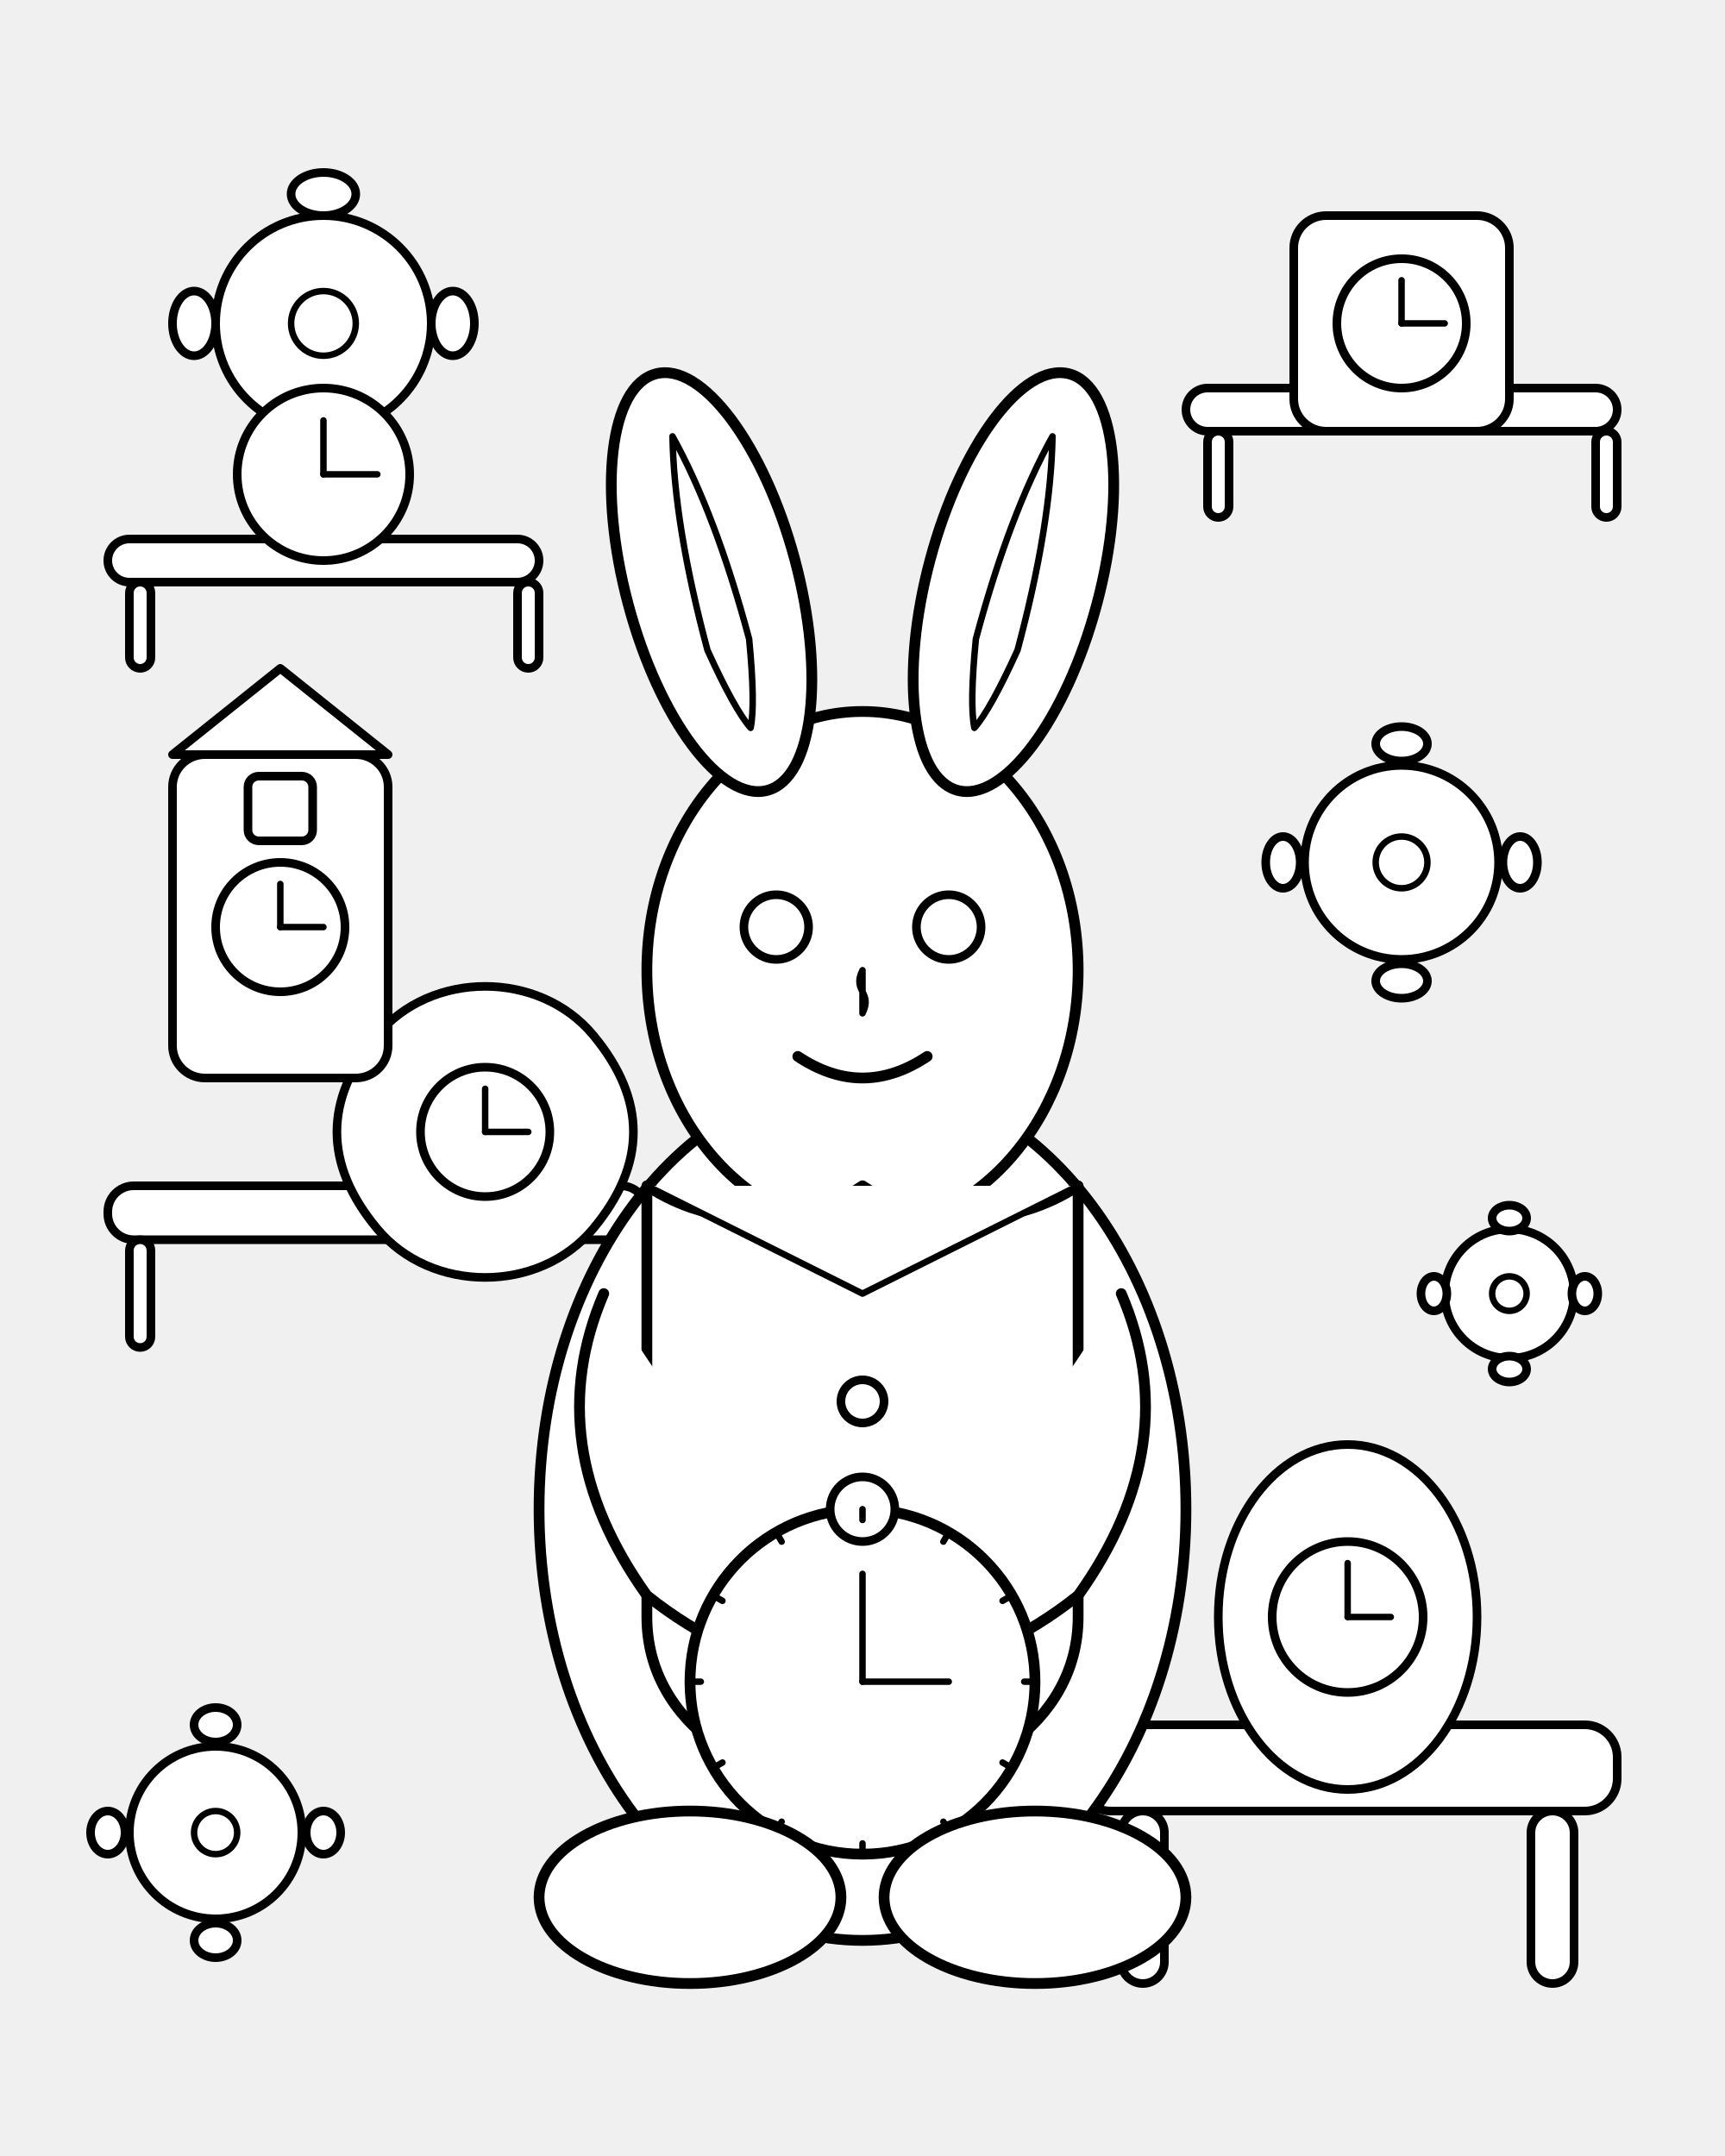
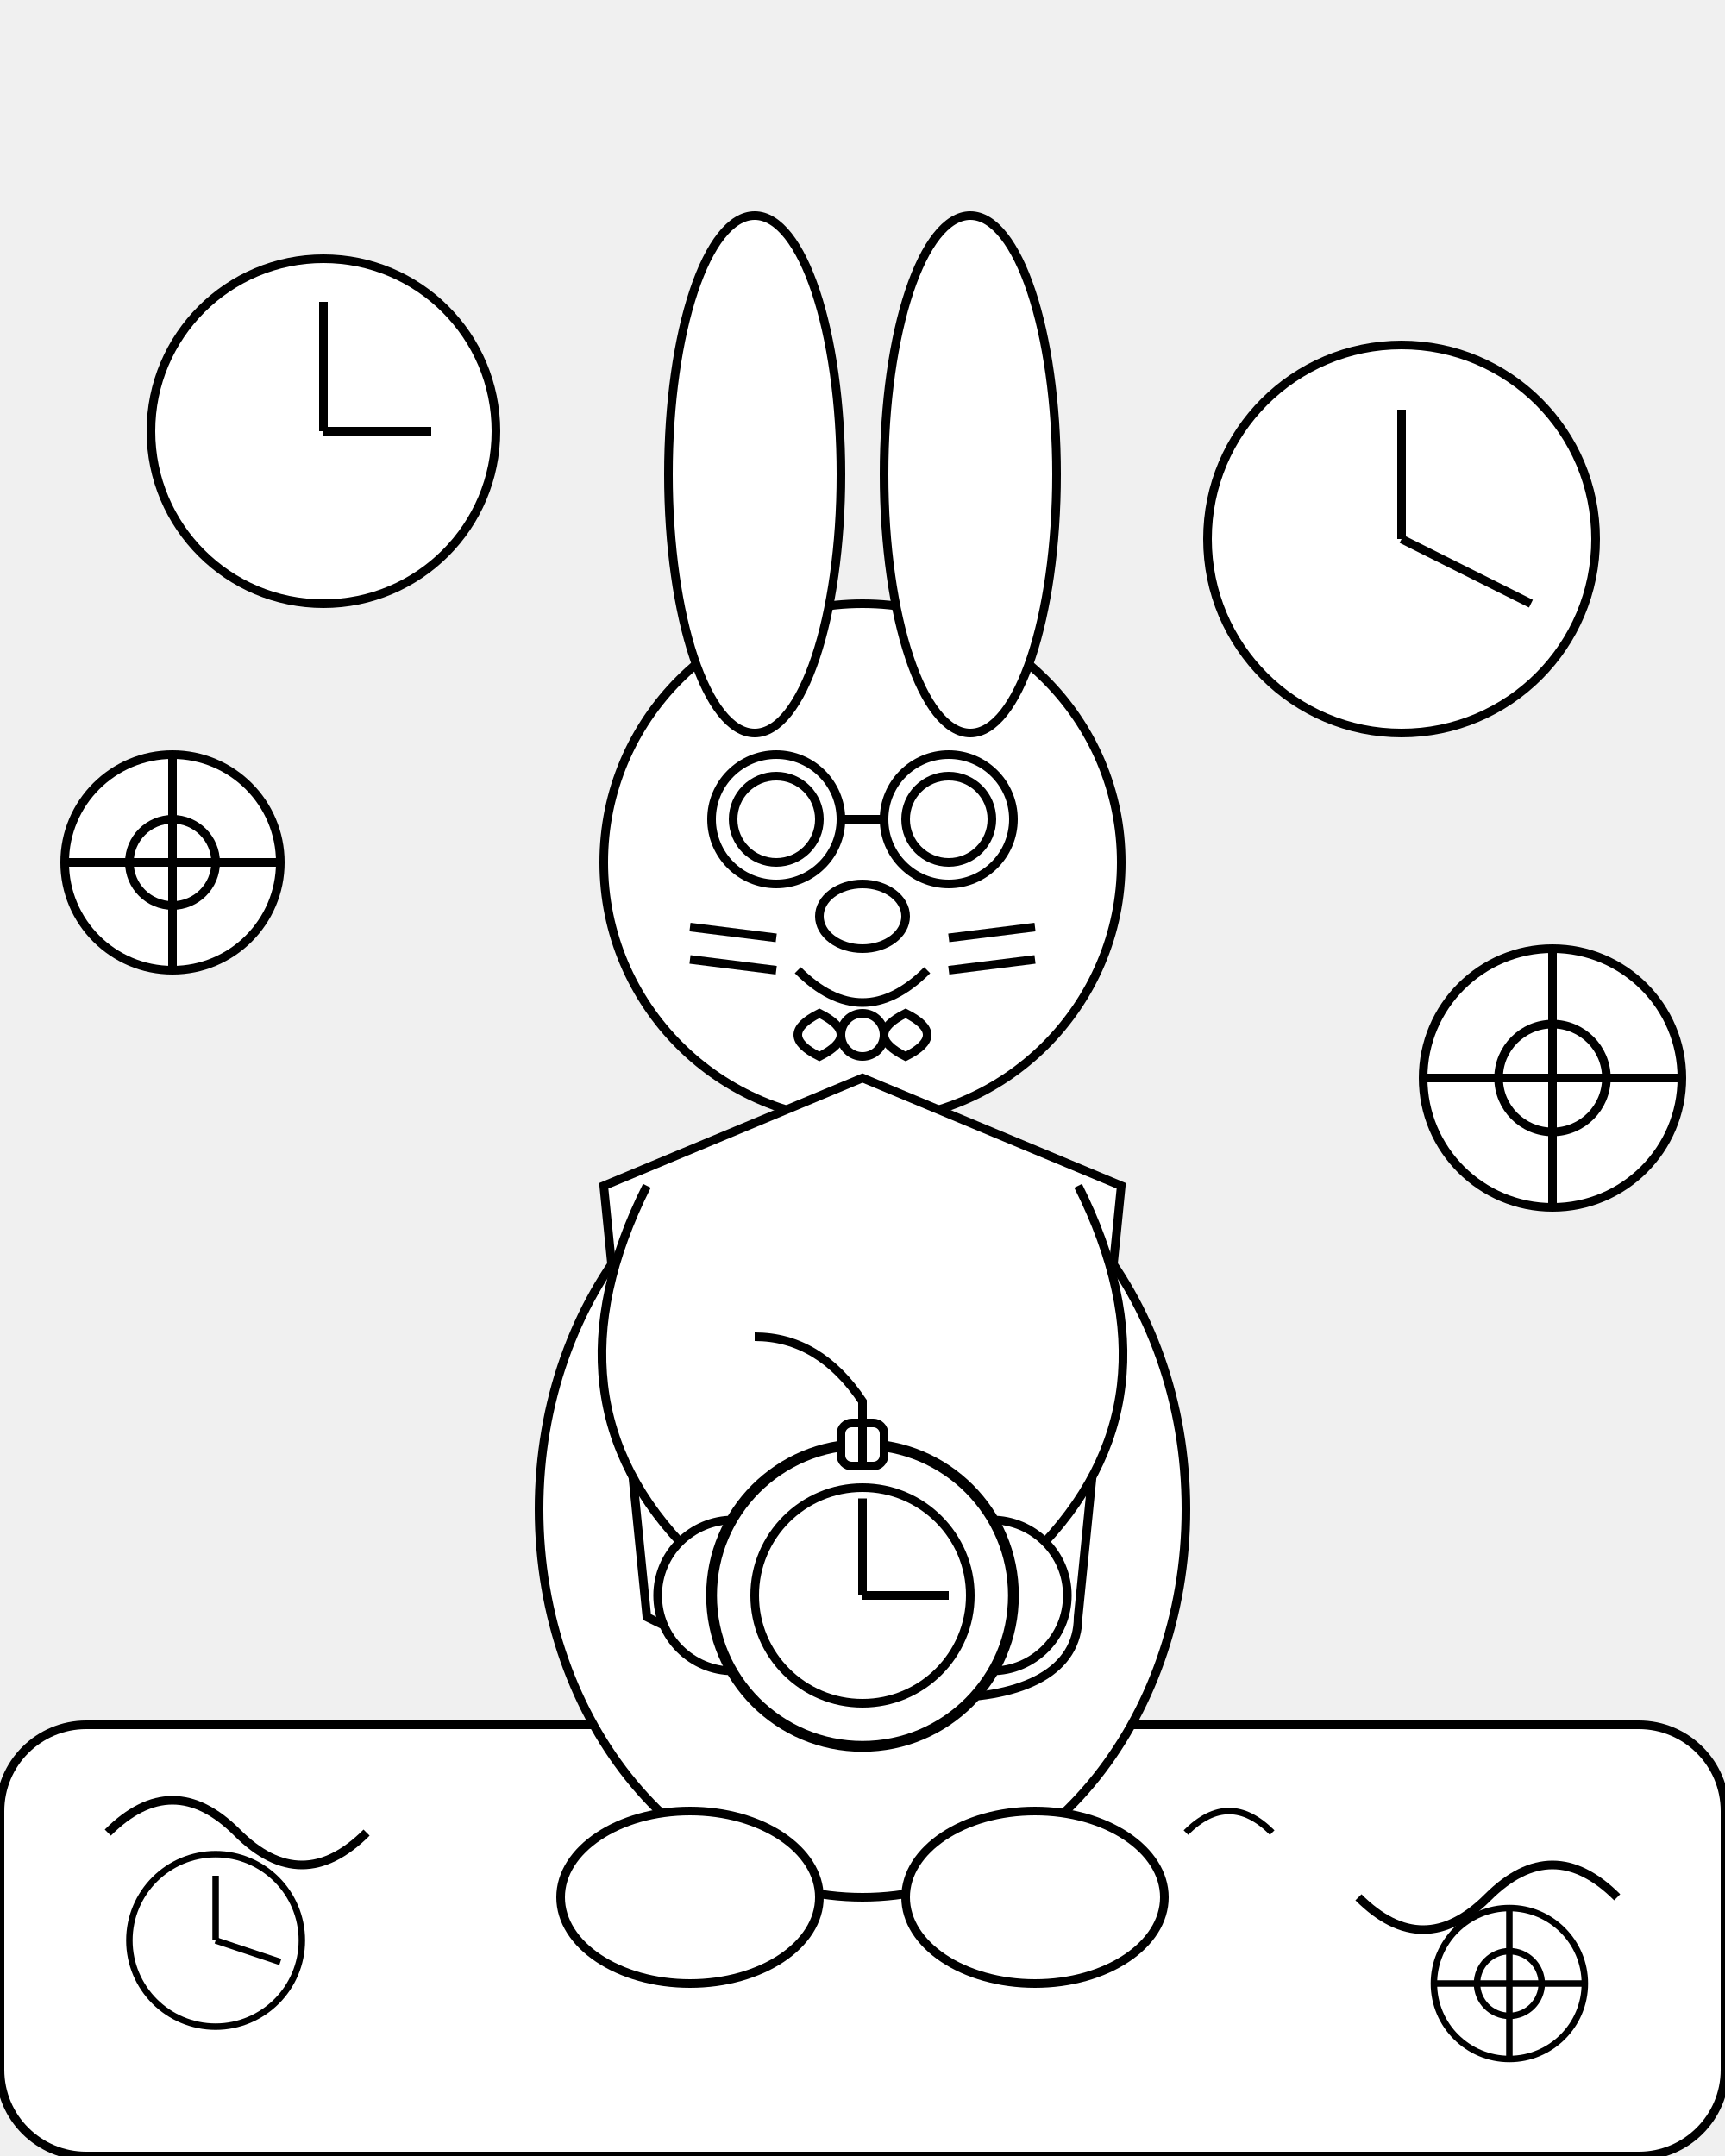
<svg xmlns="http://www.w3.org/2000/svg" viewBox="0 0 800 1000">
-   <style>
-     .main-outline {
-       stroke: black;
-       stroke-width: 5;
-       fill: white;
-       stroke-linejoin: round;
-       stroke-linecap: round;
-     }
-     .detail-outline {
-       stroke: black;
-       stroke-width: 4;
-       fill: white;
-       stroke-linejoin: round;
-       stroke-linecap: round;
-     }
-     .thin-detail {
-       stroke: black;
-       stroke-width: 3;
-       fill: white;
-       stroke-linejoin: round;
-       stroke-linecap: round;
-     }
-   </style>
-   <g id="whimsical_elements">
-     <rect x="50" y="250" width="200" height="20" rx="10" ry="10" class="detail-outline" />
-     <rect x="60" y="270" width="10" height="40" rx="5" ry="5" class="detail-outline" />
-     <rect x="240" y="270" width="10" height="40" rx="5" ry="5" class="detail-outline" />
-     <rect x="550" y="180" width="200" height="20" rx="10" ry="10" class="detail-outline" />
-     <rect x="560" y="200" width="10" height="40" rx="5" ry="5" class="detail-outline" />
-     <rect x="740" y="200" width="10" height="40" rx="5" ry="5" class="detail-outline" />
-     <rect x="50" y="550" width="250" height="25" rx="12" ry="12" class="detail-outline" />
-     <rect x="60" y="575" width="10" height="50" rx="5" ry="5" class="detail-outline" />
-     <rect x="290" y="575" width="10" height="50" rx="5" ry="5" class="detail-outline" />
-     <rect x="500" y="800" width="250" height="40" rx="15" ry="15" class="detail-outline" />
-     <rect x="520" y="840" width="20" height="80" rx="10" ry="10" class="detail-outline" />
-     <rect x="710" y="840" width="20" height="80" rx="10" ry="10" class="detail-outline" />
-     <g class="detail-outline">
-       <circle cx="150" cy="150" r="50" />
-       <ellipse cx="150" cy="90" rx="15" ry="10" />
-       <ellipse cx="150" cy="210" rx="15" ry="10" />
-       <ellipse cx="90" cy="150" rx="10" ry="15" />
-       <ellipse cx="210" cy="150" rx="10" ry="15" />
-       <circle cx="150" cy="150" r="15" class="thin-detail" />
-     </g>
-     <circle cx="150" cy="220" r="40" class="detail-outline" />
-     <line x1="150" y1="220" x2="150" y2="195" class="thin-detail" fill="none" />
-     <line x1="150" y1="220" x2="175" y2="220" class="thin-detail" fill="none" />
-     <g class="detail-outline">
-       <circle cx="650" cy="400" r="45" />
-       <ellipse cx="650" cy="345" rx="12" ry="8" />
-       <ellipse cx="650" cy="455" rx="12" ry="8" />
-       <ellipse cx="595" cy="400" rx="8" ry="12" />
-       <ellipse cx="705" cy="400" rx="8" ry="12" />
-       <circle cx="650" cy="400" r="12" class="thin-detail" />
-     </g>
-     <rect x="600" y="100" width="100" height="100" rx="15" ry="15" class="detail-outline" />
-     <circle cx="650" cy="150" r="30" class="detail-outline" />
-     <line x1="650" y1="150" x2="650" y2="130" class="thin-detail" fill="none" />
-     <line x1="650" y1="150" x2="670" y2="150" class="thin-detail" fill="none" />
-     <path d="M175 480 C200 450 250 450 275 480 C300 510 300 540 275 570 C250 600 200 600 175 570 C150 540 150 510 175 480 Z" class="detail-outline" />
-     <circle cx="225" cy="525" r="30" class="detail-outline" />
-     <line x1="225" y1="525" x2="225" y2="505" class="thin-detail" fill="none" />
-     <line x1="225" y1="525" x2="245" y2="525" class="thin-detail" fill="none" />
-     <rect x="80" y="350" width="100" height="150" rx="15" ry="15" class="detail-outline" />
-     <path d="M80 350 L130 310 L180 350 Z" class="detail-outline" fill="white" />
-     <rect x="115" y="360" width="30" height="30" rx="5" ry="5" class="detail-outline" />
-     <circle cx="130" cy="430" r="30" class="detail-outline" />
-     <line x1="130" y1="430" x2="130" y2="410" class="thin-detail" fill="none" />
-     <line x1="130" y1="430" x2="150" y2="430" class="thin-detail" fill="none" />
-     <g class="detail-outline">
-       <circle cx="100" cy="850" r="40" />
-       <ellipse cx="100" cy="800" rx="10" ry="8" />
-       <ellipse cx="100" cy="900" rx="10" ry="8" />
-       <ellipse cx="50" cy="850" rx="8" ry="10" />
-       <ellipse cx="150" cy="850" rx="8" ry="10" />
-       <circle cx="100" cy="850" r="10" class="thin-detail" />
-     </g>
-     <ellipse cx="625" cy="750" rx="60" ry="80" class="detail-outline" />
-     <circle cx="625" cy="750" r="35" class="detail-outline" />
-     <line x1="625" y1="750" x2="625" y2="725" class="thin-detail" fill="none" />
-     <line x1="625" y1="750" x2="645" y2="750" class="thin-detail" fill="none" />
-     <g class="detail-outline">
-       <circle cx="700" cy="600" r="30" />
-       <ellipse cx="700" cy="565" rx="8" ry="6" />
-       <ellipse cx="700" cy="635" rx="8" ry="6" />
-       <ellipse cx="665" cy="600" rx="6" ry="8" />
-       <ellipse cx="735" cy="600" rx="6" ry="8" />
-       <circle cx="700" cy="600" r="8" class="thin-detail" />
-     </g>
+   <rect x="0" y="800" width="800" height="200" rx="40" ry="40" stroke="black" stroke-width="4" fill="white" />
+   <g id="workshop_background">
+     <circle cx="150" cy="200" r="80" stroke="black" stroke-width="4" fill="white" />
+     <line x1="150" y1="200" x2="150" y2="140" stroke="black" stroke-width="4" />
+     <line x1="150" y1="200" x2="200" y2="200" stroke="black" stroke-width="4" />
+     <circle cx="650" cy="250" r="90" stroke="black" stroke-width="4" fill="white" />
+     <line x1="650" y1="250" x2="650" y2="190" stroke="black" stroke-width="4" />
+     <line x1="650" y1="250" x2="710" y2="280" stroke="black" stroke-width="4" />
+     <circle cx="80" cy="400" r="50" stroke="black" stroke-width="4" fill="white" />
+     <circle cx="80" cy="400" r="20" stroke="black" stroke-width="4" fill="white" />
+     <line x1="80" y1="350" x2="80" y2="450" stroke="black" stroke-width="4" />
+     <line x1="30" y1="400" x2="130" y2="400" stroke="black" stroke-width="4" />
+     <circle cx="720" cy="500" r="60" stroke="black" stroke-width="4" fill="white" />
+     <circle cx="720" cy="500" r="25" stroke="black" stroke-width="4" fill="white" />
+     <line x1="720" y1="440" x2="720" y2="560" stroke="black" stroke-width="4" />
+     <line x1="660" y1="500" x2="780" y2="500" stroke="black" stroke-width="4" />
+     <path d="M 50 850 Q 80 820 110 850 Q 140 880 170 850" stroke="black" stroke-width="4" fill="none" />
+     <path d="M 750 880 Q 720 850 690 880 Q 660 910 630 880" stroke="black" stroke-width="4" fill="none" />
  </g>
-   <g id="rabbit_watchmaker" class="main-outline">
-     <ellipse cx="400" cy="700" rx="150" ry="200" />
-     <ellipse cx="400" cy="450" rx="100" ry="120" />
-     <g transform="translate(330, 270) rotate(-15)">
-       <ellipse cx="0" cy="0" rx="40" ry="100" />
-       <path d="M0 -70 Q-10 -30 -10 30 Q-5 60 0 70 Q5 60 10 30 Q10 -30 0 -70 Z" class="thin-detail" />
-     </g>
-     <g transform="translate(470, 270) rotate(15)">
-       <ellipse cx="0" cy="0" rx="40" ry="100" />
-       <path d="M0 -70 Q10 -30 10 30 Q5 60 0 70 Q-5 60 -10 30 Q-10 -30 0 -70 Z" class="thin-detail" />
-     </g>
-     <circle cx="360" cy="430" r="15" class="detail-outline" />
-     <circle cx="440" cy="430" r="15" class="detail-outline" />
-     <path d="M400 450 C395 460 405 460 400 470 Z" class="thin-detail" />
-     <path d="M370 490 Q400 510 430 490" fill="none" class="main-outline" stroke-width="4" />
-     <path d="M300 550 C330 570 370 570 400 550 C430 570 470 570 500 550 L500 750 C500 800 450 830 400 830 C350 830 300 800 300 750 Z" class="main-outline" />
-     <path d="M300 550 L400 600 L500 550" class="thin-detail" fill="none" />
-     <circle cx="400" cy="650" r="10" class="detail-outline" />
-     <circle cx="400" cy="700" r="10" class="detail-outline" />
-     <circle cx="400" cy="750" r="10" class="detail-outline" />
-     <path d="M280 600 Q250 670 300 740 C350 780 400 780 400 780" class="main-outline" />
-     <path d="M520 600 Q550 670 500 740 C450 780 400 780 400 780" class="main-outline" />
-     <g id="pocket_watch" transform="translate(400 780)">
-       <circle cx="0" cy="0" r="80" class="main-outline" />
-       <circle cx="0" cy="-80" r="15" class="detail-outline" />
-       <line x1="0" y1="0" x2="0" y2="-50" class="thin-detail" fill="none" />
-       <line x1="0" y1="0" x2="40" y2="0" class="thin-detail" fill="none" />
-       <g class="thin-detail" fill="none">
-         <line x1="0" y1="-75" x2="0" y2="-80" />
-         <g transform="rotate(30)">
-           <line x1="0" y1="-75" x2="0" y2="-80" />
-         </g>
-         <g transform="rotate(60)">
-           <line x1="0" y1="-75" x2="0" y2="-80" />
-         </g>
-         <g transform="rotate(90)">
-           <line x1="0" y1="-75" x2="0" y2="-80" />
-         </g>
-         <g transform="rotate(120)">
-           <line x1="0" y1="-75" x2="0" y2="-80" />
-         </g>
-         <g transform="rotate(150)">
-           <line x1="0" y1="-75" x2="0" y2="-80" />
-         </g>
-         <g transform="rotate(180)">
-           <line x1="0" y1="-75" x2="0" y2="-80" />
-         </g>
-         <g transform="rotate(210)">
-           <line x1="0" y1="-75" x2="0" y2="-80" />
-         </g>
-         <g transform="rotate(240)">
-           <line x1="0" y1="-75" x2="0" y2="-80" />
-         </g>
-         <g transform="rotate(270)">
-           <line x1="0" y1="-75" x2="0" y2="-80" />
-         </g>
-         <g transform="rotate(300)">
-           <line x1="0" y1="-75" x2="0" y2="-80" />
-         </g>
-         <g transform="rotate(330)">
-           <line x1="0" y1="-75" x2="0" y2="-80" />
-         </g>
-       </g>
-     </g>
-     <ellipse cx="320" cy="880" rx="70" ry="40" />
-     <ellipse cx="480" cy="880" rx="70" ry="40" />
+   <g id="rabbit_watchmaker">
+     <ellipse cx="400" cy="700" rx="150" ry="180" stroke="black" stroke-width="4" fill="white" />
+     <circle cx="400" cy="400" r="120" stroke="black" stroke-width="4" fill="white" />
+     <ellipse cx="350" cy="220" rx="40" ry="120" stroke="black" stroke-width="4" fill="white" />
+     <ellipse cx="450" cy="220" rx="40" ry="120" stroke="black" stroke-width="4" fill="white" />
+     <path d="M 280 550 L 300 750 C 400 800 500 800 500 750 L 520 550 L 400 500 Z" stroke="black" stroke-width="4" fill="white" />
+     <path d="M 300 550 Q 250 650 320 720" stroke="black" stroke-width="4" fill="white" />
+     <path d="M 500 550 Q 550 650 480 720" stroke="black" stroke-width="4" fill="white" />
+     <circle cx="340" cy="740" r="35" stroke="black" stroke-width="4" fill="white" />
+     <circle cx="460" cy="740" r="35" stroke="black" stroke-width="4" fill="white" />
+     <circle cx="360" cy="380" r="20" stroke="black" stroke-width="4" fill="white" />
+     <circle cx="440" cy="380" r="20" stroke="black" stroke-width="4" fill="white" />
+     <circle cx="360" cy="380" r="30" stroke="black" stroke-width="4" fill="none" />
+     <circle cx="440" cy="380" r="30" stroke="black" stroke-width="4" fill="none" />
+     <line x1="390" y1="380" x2="410" y2="380" stroke="black" stroke-width="4" />
+     <ellipse cx="400" cy="425" rx="20" ry="15" stroke="black" stroke-width="4" fill="white" />
+     <path d="M 370 450 Q 400 480 430 450" stroke="black" stroke-width="4" fill="none" />
+     <line x1="320" y1="430" x2="360" y2="435" stroke="black" stroke-width="4" />
+     <line x1="320" y1="445" x2="360" y2="450" stroke="black" stroke-width="4" />
+     <line x1="480" y1="430" x2="440" y2="435" stroke="black" stroke-width="4" />
+     <line x1="480" y1="445" x2="440" y2="450" stroke="black" stroke-width="4" />
+     <path d="M 380 490 Q 360 480 380 470 Q 400 480 380 490 Z" stroke="black" stroke-width="4" fill="white" />
+     <path d="M 420 490 Q 440 480 420 470 Q 400 480 420 490 Z" stroke="black" stroke-width="4" fill="white" />
+     <circle cx="400" cy="480" r="10" stroke="black" stroke-width="4" fill="white" />
+     <ellipse cx="320" cy="880" rx="60" ry="40" stroke="black" stroke-width="4" fill="white" />
+     <ellipse cx="480" cy="880" rx="60" ry="40" stroke="black" stroke-width="4" fill="white" />
+   </g>
+   <g id="pocket_watch">
+     <circle cx="400" cy="740" r="70" stroke="black" stroke-width="5" fill="white" />
+     <circle cx="400" cy="740" r="50" stroke="black" stroke-width="4" fill="white" />
+     <line x1="400" y1="740" x2="400" y2="695" stroke="black" stroke-width="4" />
+     <line x1="400" y1="740" x2="440" y2="740" stroke="black" stroke-width="4" />
+     <rect x="390" y="660" width="20" height="20" rx="5" ry="5" stroke="black" stroke-width="4" fill="white" />
+     <path d="M 400 680 L 400 650 Q 380 620 350 620" stroke="black" stroke-width="4" fill="none" />
+   </g>
+   <g id="workshop_foreground">
+     <circle cx="100" cy="900" r="40" stroke="black" stroke-width="3" fill="white" />
+     <line x1="100" y1="900" x2="100" y2="870" stroke="black" stroke-width="3" />
+     <line x1="100" y1="900" x2="130" y2="910" stroke="black" stroke-width="3" />
+     <circle cx="700" cy="920" r="35" stroke="black" stroke-width="3" fill="white" />
+     <circle cx="700" cy="920" r="15" stroke="black" stroke-width="3" fill="white" />
+     <line x1="700" y1="885" x2="700" y2="955" stroke="black" stroke-width="3" />
+     <line x1="665" y1="920" x2="735" y2="920" stroke="black" stroke-width="3" />
+     <path d="M 550 850 Q 570 830 590 850" stroke="black" stroke-width="3" fill="none" />
  </g>
</svg>
